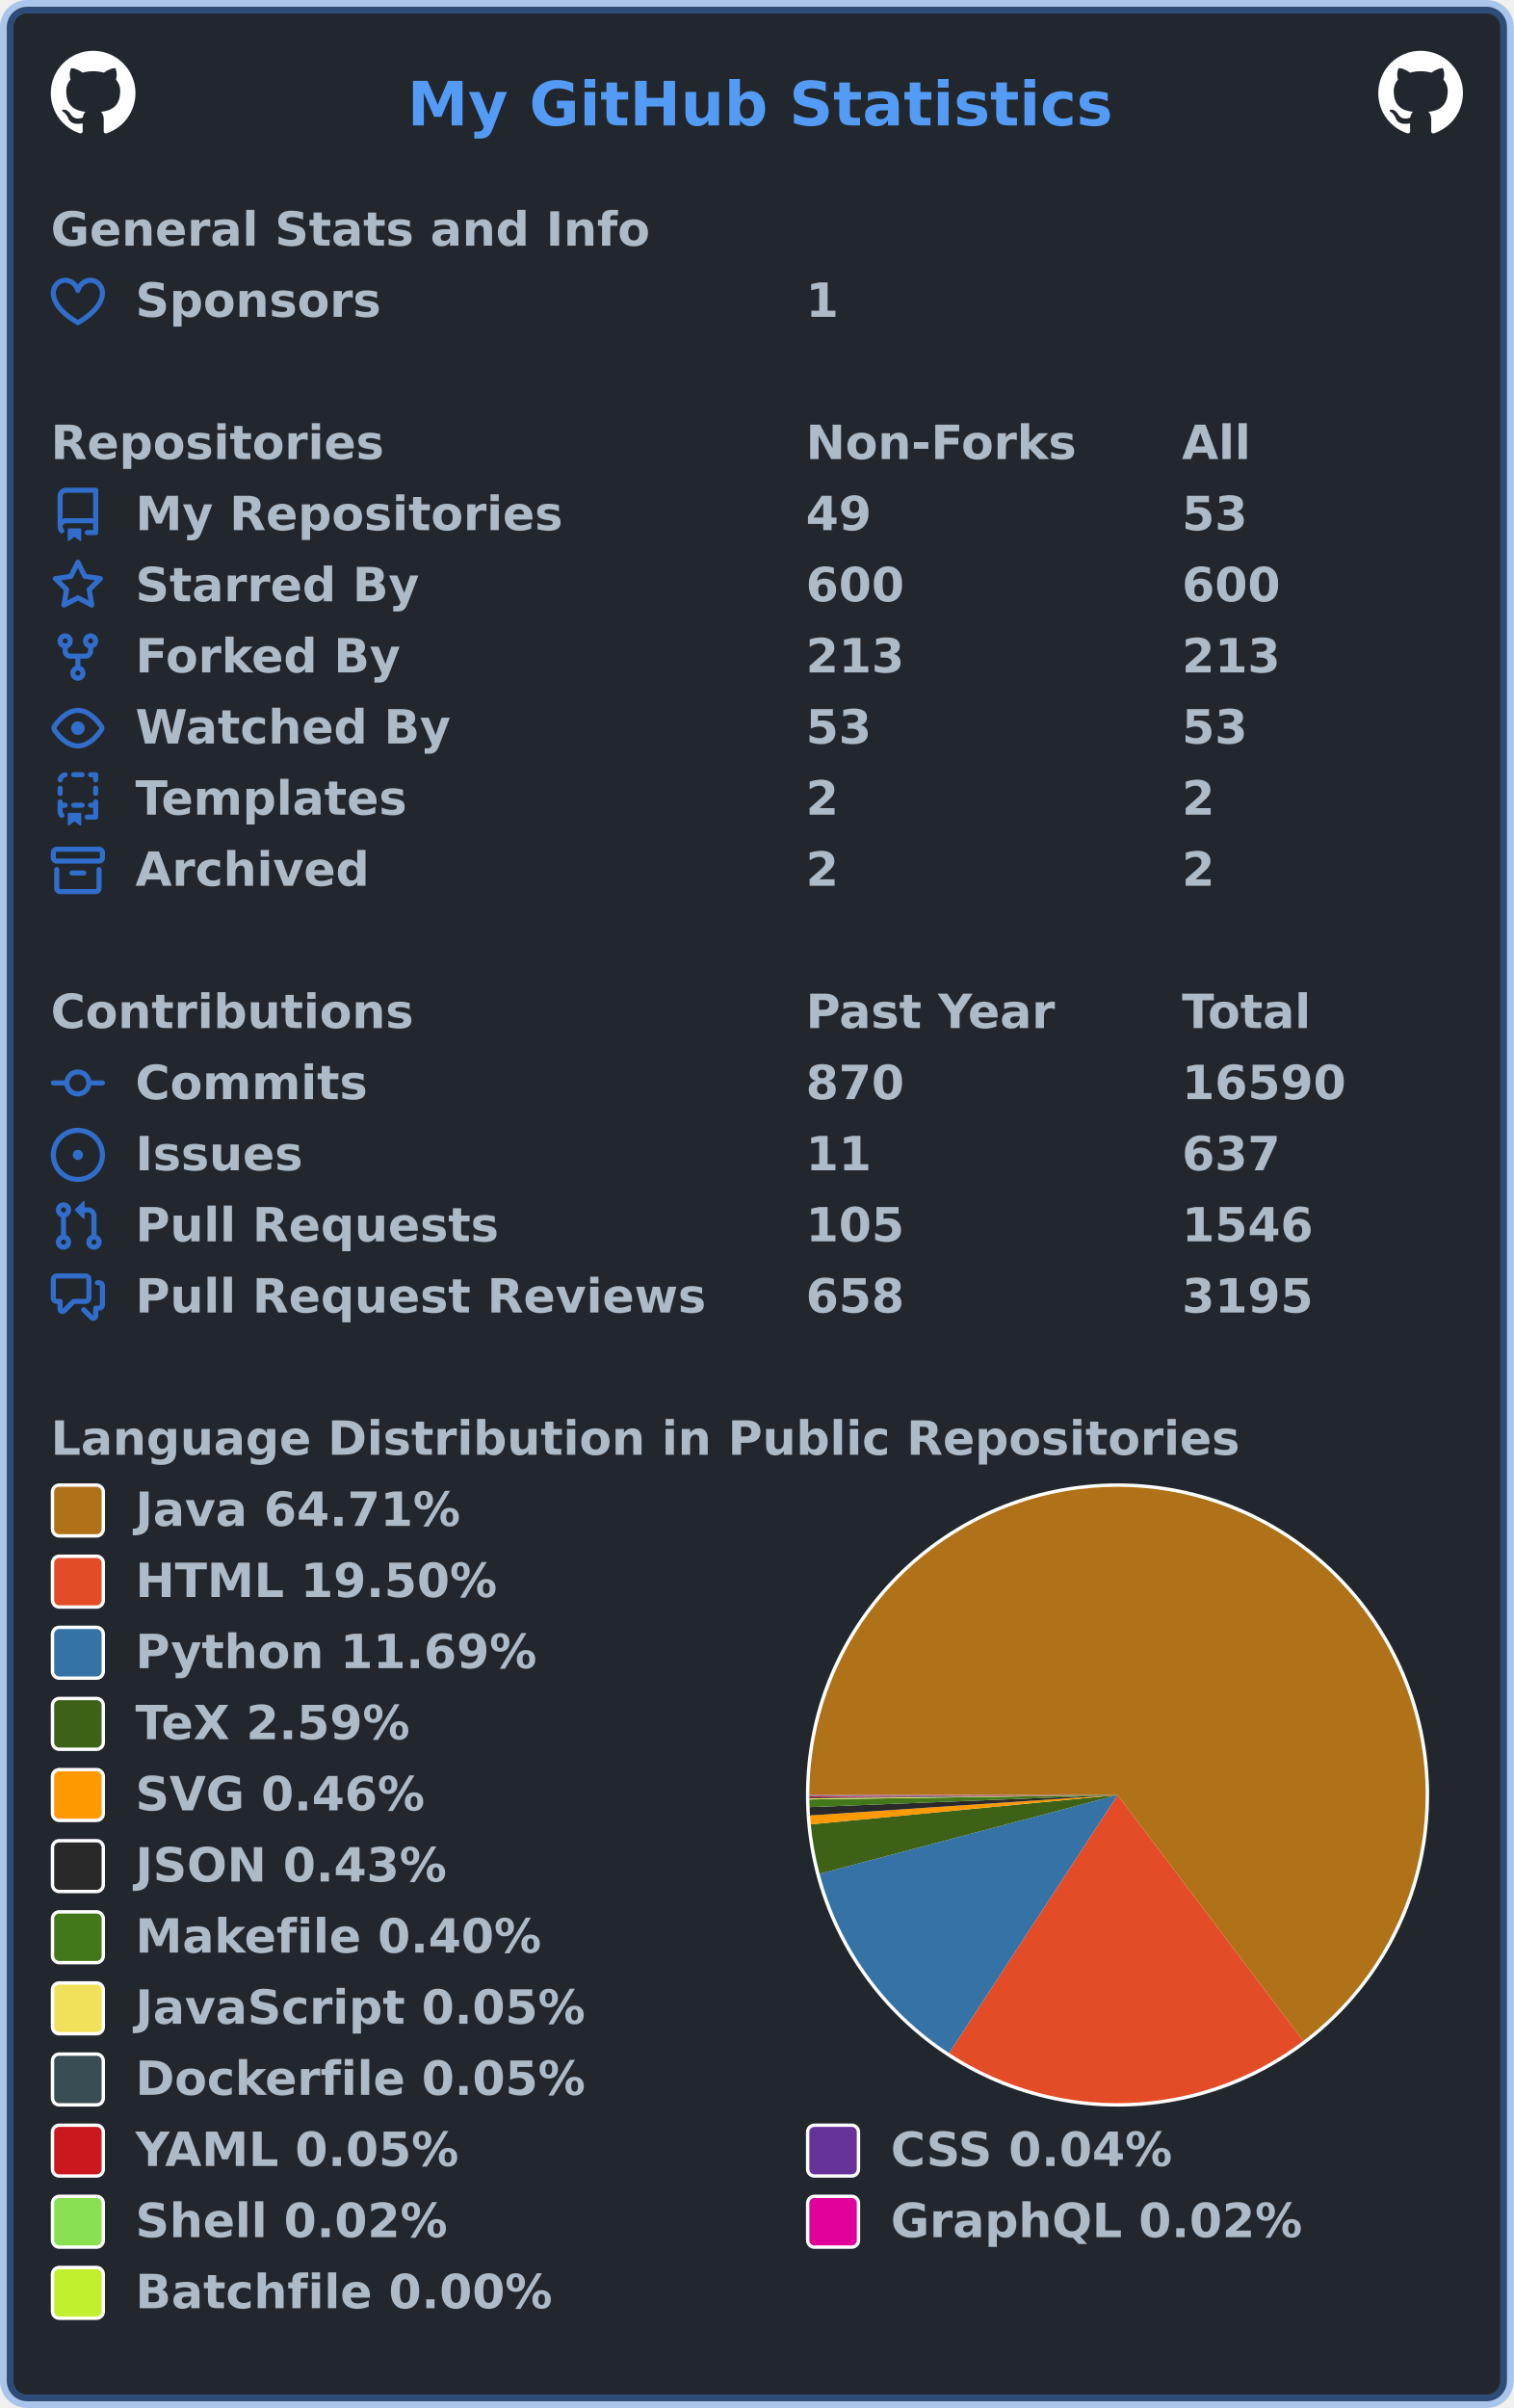
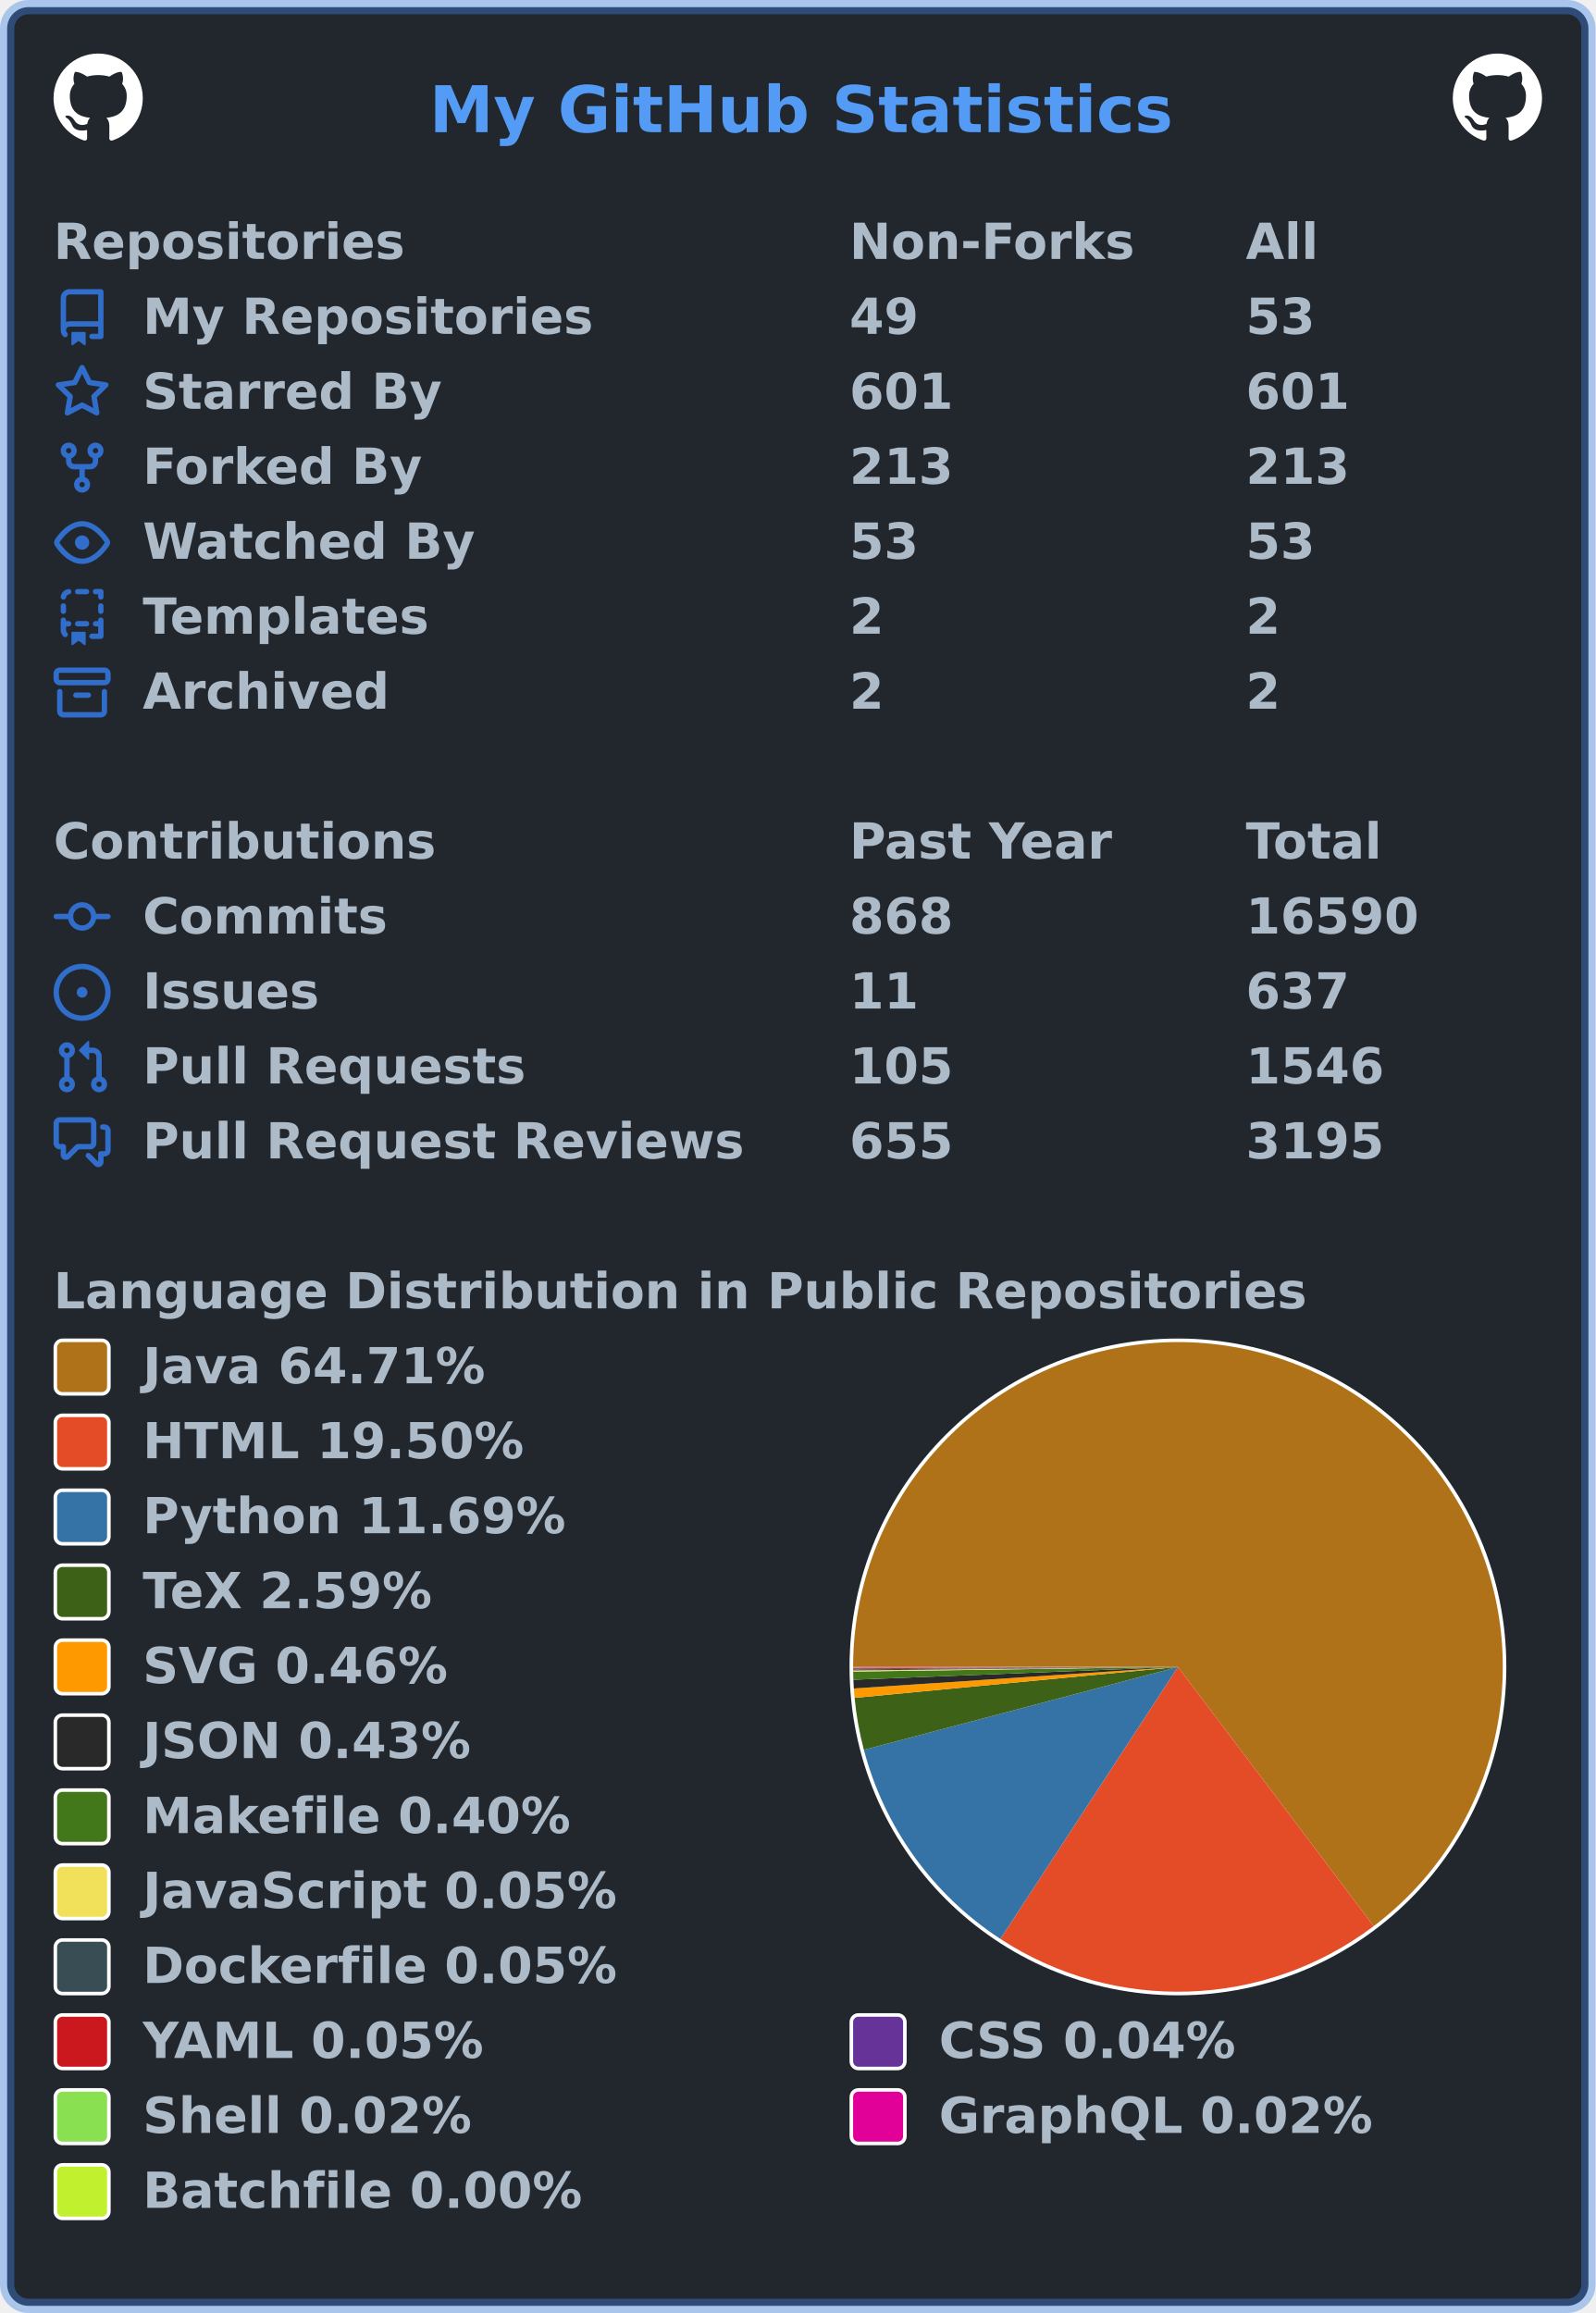
- <svg xmlns="http://www.w3.org/2000/svg" width="447" height="711" viewBox="0 0 447 711" lang="en" xml:lang="en">
-   <rect x="2" y="2" stroke-width="4" rx="6" width="443" height="707" stroke="rgba(65,132,228,0.4)" fill="#22272e" />
+ <svg xmlns="http://www.w3.org/2000/svg" width="447" height="648" viewBox="0 0 447 648" lang="en" xml:lang="en">
+   <rect x="2" y="2" stroke-width="4" rx="6" width="443" height="644" stroke="rgba(65,132,228,0.4)" fill="#22272e" />
  <g font-weight="600" font-size="110pt" font-family="Verdana,Geneva,DejaVu Sans,sans-serif" text-rendering="geometricPrecision">
    <text x="978" y="301" lengthAdjust="spacingAndGlyphs" textLength="1671" transform="scale(0.123)" fill="#539bf5">My GitHub Statistics</text>
    <svg x="15" y="15" width="25" height="25" viewBox="0 0 16 16">
      <path fill="#ffffff" fill-rule="evenodd" d="M8 0C3.58 0 0 3.58 0 8c0 3.54 2.29 6.53 5.47 7.59.4.07.55-.17.55-.38 0-.19-.01-.82-.01-1.49-2.01.37-2.53-.49-2.69-.94-.09-.23-.48-.94-.82-1.13-.28-.15-.68-.52-.01-.53.63-.01 1.08.58 1.23.82.72 1.21 1.87.87 2.33.66.07-.52.28-.87.51-1.07-1.78-.2-3.64-.89-3.64-3.95 0-.87.31-1.59.82-2.15-.08-.2-.36-1.02.08-2.12 0 0 .67-.21 2.2.82.64-.18 1.32-.27 2-.27.68 0 1.36.09 2 .27 1.53-1.04 2.2-.82 2.2-.82.44 1.1.16 1.92.08 2.12.51.56.82 1.27.82 2.15 0 3.07-1.87 3.75-3.65 3.95.29.25.54.73.54 1.48 0 1.07-.01 1.93-.01 2.2 0 .21.15.46.55.38A8.013 8.013 0 0016 8c0-4.42-3.58-8-8-8z" />
    </svg>
    <svg x="407" y="15" width="25" height="25" viewBox="0 0 16 16">
      <path fill="#ffffff" fill-rule="evenodd" d="M8 0C3.58 0 0 3.58 0 8c0 3.54 2.29 6.53 5.47 7.59.4.07.55-.17.55-.38 0-.19-.01-.82-.01-1.49-2.01.37-2.53-.49-2.69-.94-.09-.23-.48-.94-.82-1.13-.28-.15-.68-.52-.01-.53.63-.01 1.08.58 1.23.82.72 1.21 1.87.87 2.33.66.07-.52.28-.87.51-1.07-1.78-.2-3.64-.89-3.64-3.95 0-.87.31-1.59.82-2.15-.08-.2-.36-1.02.08-2.12 0 0 .67-.21 2.2.82.64-.18 1.32-.27 2-.27.68 0 1.36.09 2 .27 1.53-1.04 2.2-.82 2.2-.82.44 1.1.16 1.92.08 2.12.51.56.82 1.27.82 2.15 0 3.07-1.87 3.75-3.65 3.95.29.25.54.73.54 1.48 0 1.07-.01 1.93-.01 2.2 0 .21.15.46.55.38A8.013 8.013 0 0016 8c0-4.42-3.58-8-8-8z" />
    </svg>
    <g transform="translate(0, 60)" fill="#adbac7">
-       <g transform="translate(15, 0)">
-         <g transform="scale(0.095)">
-           <text x="0" y="132" textLength="1851" lengthAdjust="spacingAndGlyphs">General Stats and Info</text>
-         </g>
-       </g>
-       <g transform="translate(15, 21)">
-         <path fill="#316dca" fill-rule="evenodd" d="M4.25 2.5c-1.336 0-2.75 1.164-2.75 3 0 2.15 1.58 4.144 3.365 5.682A20.565 20.565 0 008 13.393a20.561 20.561 0 003.135-2.211C12.92 9.644 14.5 7.65 14.5 5.5c0-1.836-1.414-3-2.75-3-1.373 0-2.609.986-3.029 2.456a.75.75 0 01-1.442 0C6.859 3.486 5.623 2.5 4.25 2.5zM8 14.25l-.345.666-.002-.001-.006-.003-.018-.01a7.643 7.643 0 01-.31-.17 22.075 22.075 0 01-3.434-2.414C2.045 10.731 0 8.35 0 5.5 0 2.836 2.086 1 4.25 1 5.797 1 7.153 1.802 8 3.02 8.847 1.802 10.203 1 11.75 1 13.914 1 16 2.836 16 5.5c0 2.85-2.045 5.231-3.885 6.818a22.08 22.08 0 01-3.744 2.584l-.018.01-.006.003h-.002L8 14.25zm0 0l.345.666a.752.752 0 01-.69 0L8 14.25z" />
-         <g transform="scale(0.095)">
-           <text lengthAdjust="spacingAndGlyphs" textLength="754" x="263" y="132">Sponsors</text>
-           <text lengthAdjust="spacingAndGlyphs" textLength="105" x="2347" y="132">1</text>
-         </g>
-       </g>
-     </g>
-     <g transform="translate(0, 123)" fill="#adbac7">
      <g transform="translate(15, 0)">
        <g transform="scale(0.095)">
          <text x="0" y="132" textLength="1020" lengthAdjust="spacingAndGlyphs">Repositories</text>
          <text x="2347" y="132" textLength="832" lengthAdjust="spacingAndGlyphs">Non-Forks</text>
          <text x="3516" y="132" textLength="206" lengthAdjust="spacingAndGlyphs">All</text>
        </g>
      </g>
      <g transform="translate(15, 21)">
        <path fill="#316dca" fill-rule="evenodd" d="M2 2.5A2.5 2.5 0 014.5 0h8.75a.75.75 0 01.75.75v12.5a.75.75 0 01-.75.75h-2.5a.75.75 0 110-1.5h1.75v-2h-8a1 1 0 00-.714 1.7.75.75 0 01-1.072 1.05A2.495 2.495 0 012 11.5v-9zm10.5-1V9h-8c-.356 0-.694.074-1 .208V2.5a1 1 0 011-1h8zM5 12.25v3.25a.25.25 0 00.4.2l1.45-1.087a.25.25 0 01.3 0L8.6 15.7a.25.25 0 00.4-.2v-3.25a.25.25 0 00-.25-.25h-3.5a.25.25 0 00-.25.25z" />
        <g transform="scale(0.095)">
          <text lengthAdjust="spacingAndGlyphs" textLength="1312" x="263" y="132">My Repositories</text>
          <text lengthAdjust="spacingAndGlyphs" textLength="210" x="2347" y="132">49</text>
          <text lengthAdjust="spacingAndGlyphs" textLength="210" x="3516" y="132">53</text>
        </g>
      </g>
      <g transform="translate(15, 42)">
        <path fill="#316dca" fill-rule="evenodd" d="M8 .25a.75.75 0 01.673.418l1.882 3.815 4.21.612a.75.75 0 01.416 1.279l-3.046 2.97.719 4.192a.75.75 0 01-1.088.791L8 12.347l-3.766 1.98a.75.75 0 01-1.088-.79l.72-4.194L.818 6.374a.75.75 0 01.416-1.28l4.21-.611L7.327.668A.75.75 0 018 .25zm0 2.445L6.615 5.5a.75.75 0 01-.564.41l-3.097.45 2.24 2.184a.75.75 0 01.216.664l-.528 3.084 2.769-1.456a.75.75 0 01.698 0l2.77 1.456-.53-3.084a.75.75 0 01.216-.664l2.24-2.183-3.096-.45a.75.75 0 01-.564-.41L8 2.694v.001z" />
        <g transform="scale(0.095)">
          <text lengthAdjust="spacingAndGlyphs" textLength="874" x="263" y="132">Starred By</text>
-           <text lengthAdjust="spacingAndGlyphs" textLength="315" x="2347" y="132">600</text>
-           <text lengthAdjust="spacingAndGlyphs" textLength="315" x="3516" y="132">600</text>
+           <text lengthAdjust="spacingAndGlyphs" textLength="315" x="2347" y="132">601</text>
+           <text lengthAdjust="spacingAndGlyphs" textLength="315" x="3516" y="132">601</text>
        </g>
      </g>
      <g transform="translate(15, 63)">
        <path fill="#316dca" fill-rule="evenodd" d="M5 3.25a.75.75 0 11-1.5 0 .75.75 0 011.5 0zm0 2.122a2.25 2.25 0 10-1.5 0v.878A2.25 2.25 0 005.75 8.5h1.5v2.128a2.251 2.251 0 101.5 0V8.5h1.5a2.25 2.25 0 002.25-2.25v-.878a2.25 2.25 0 10-1.5 0v.878a.75.75 0 01-.75.75h-4.5A.75.75 0 015 6.25v-.878zm3.75 7.378a.75.75 0 11-1.5 0 .75.75 0 011.5 0zm3-8.75a.75.75 0 100-1.5.75.75 0 000 1.5z" />
        <g transform="scale(0.095)">
          <text lengthAdjust="spacingAndGlyphs" textLength="828" x="263" y="132">Forked By</text>
          <text lengthAdjust="spacingAndGlyphs" textLength="315" x="2347" y="132">213</text>
          <text lengthAdjust="spacingAndGlyphs" textLength="315" x="3516" y="132">213</text>
        </g>
      </g>
      <g transform="translate(15, 84)">
        <path fill="#316dca" fill-rule="evenodd" d="M1.679 7.932c.412-.621 1.242-1.75 2.366-2.717C5.175 4.242 6.527 3.5 8 3.5c1.473 0 2.824.742 3.955 1.715 1.124.967 1.954 2.096 2.366 2.717a.119.119 0 010 .136c-.412.621-1.242 1.75-2.366 2.717C10.825 11.758 9.473 12.5 8 12.5c-1.473 0-2.824-.742-3.955-1.715C2.92 9.818 2.09 8.69 1.679 8.068a.119.119 0 010-.136zM8 2c-1.981 0-3.67.992-4.933 2.078C1.797 5.169.88 6.423.43 7.1a1.619 1.619 0 000 1.798c.45.678 1.367 1.932 2.637 3.024C4.329 13.008 6.019 14 8 14c1.981 0 3.67-.992 4.933-2.078 1.27-1.091 2.187-2.345 2.637-3.023a1.619 1.619 0 000-1.798c-.45-.678-1.367-1.932-2.637-3.023C11.671 2.992 9.981 2 8 2zm0 8a2 2 0 100-4 2 2 0 000 4z" />
        <g transform="scale(0.095)">
          <text lengthAdjust="spacingAndGlyphs" textLength="993" x="263" y="132">Watched By</text>
          <text lengthAdjust="spacingAndGlyphs" textLength="210" x="2347" y="132">53</text>
          <text lengthAdjust="spacingAndGlyphs" textLength="210" x="3516" y="132">53</text>
        </g>
      </g>
      <g transform="translate(15, 105)">
        <path fill="#316dca" fill-rule="evenodd" d="M6 .75A.75.75 0 016.75 0h2.5a.75.75 0 010 1.5h-2.5A.75.75 0 016 .75zm5 0a.75.75 0 01.75-.75h1.5a.75.75 0 01.75.75v1.5a.75.75 0 01-1.5 0V1.5h-.75A.75.75 0 0111 .75zM4.992.662a.75.75 0 01-.636.848c-.436.063-.783.41-.846.846a.75.75 0 01-1.485-.212A2.501 2.501 0 014.144.025a.75.75 0 01.848.637zM2.75 4a.75.75 0 01.75.75v1.5a.75.75 0 01-1.5 0v-1.5A.75.75 0 012.75 4zm10.5 0a.75.75 0 01.75.75v1.5a.75.75 0 01-1.5 0v-1.5a.75.75 0 01.75-.75zM2.75 8a.75.75 0 01.75.75v.268A1.72 1.72 0 013.75 9h.5a.75.75 0 010 1.5h-.5a.25.25 0 00-.25.25v.75c0 .28.114.532.3.714a.75.75 0 01-1.05 1.072A2.495 2.495 0 012 11.5V8.75A.75.75 0 012.75 8zm10.5 0a.75.75 0 01.75.75v4.5a.75.75 0 01-.75.75h-2.5a.75.75 0 010-1.5h1.75v-2h-.75a.75.75 0 010-1.5h.75v-.25a.75.75 0 01.75-.75zM6 9.75A.75.75 0 016.75 9h2.5a.75.75 0 010 1.5h-2.5A.75.75 0 016 9.75zm-1 2.5v3.25a.25.25 0 00.4.2l1.45-1.087a.25.25 0 01.3 0L8.6 15.7a.25.25 0 00.4-.2v-3.25a.25.25 0 00-.25-.25h-3.5a.25.25 0 00-.25.25z" />
        <g transform="scale(0.095)">
          <text lengthAdjust="spacingAndGlyphs" textLength="868" x="263" y="132">Templates</text>
          <text lengthAdjust="spacingAndGlyphs" textLength="105" x="2347" y="132">2</text>
          <text lengthAdjust="spacingAndGlyphs" textLength="105" x="3516" y="132">2</text>
        </g>
      </g>
      <g transform="translate(15, 126)">
        <path fill="#316dca" fill-rule="evenodd" d="M1.75 2.5a.25.25 0 00-.25.25v1.5c0 .138.112.25.25.25h12.5a.25.25 0 00.25-.25v-1.5a.25.25 0 00-.25-.25H1.75zM0 2.75C0 1.784.784 1 1.75 1h12.5c.966 0 1.75.784 1.75 1.75v1.5A1.75 1.75 0 0114.25 6H1.75A1.75 1.75 0 010 4.25v-1.5zM1.75 7a.75.75 0 01.75.75v5.5c0 .138.112.25.25.25h10.5a.25.25 0 00.25-.25v-5.5a.75.75 0 111.5 0v5.5A1.75 1.75 0 0113.25 15H2.75A1.75 1.75 0 011 13.25v-5.5A.75.75 0 011.75 7zm4.5 1a.75.75 0 000 1.5h3.5a.75.75 0 100-1.5h-3.5z" />
        <g transform="scale(0.095)">
          <text lengthAdjust="spacingAndGlyphs" textLength="726" x="263" y="132">Archived</text>
          <text lengthAdjust="spacingAndGlyphs" textLength="105" x="2347" y="132">2</text>
          <text lengthAdjust="spacingAndGlyphs" textLength="105" x="3516" y="132">2</text>
        </g>
      </g>
    </g>
-     <g transform="translate(0, 291)" fill="#adbac7">
+     <g transform="translate(0, 228)" fill="#adbac7">
      <g transform="translate(15, 0)">
        <g transform="scale(0.095)">
          <text x="0" y="132" textLength="1112" lengthAdjust="spacingAndGlyphs">Contributions</text>
          <text x="2347" y="132" textLength="774" lengthAdjust="spacingAndGlyphs">Past Year</text>
          <text x="3516" y="132" textLength="414" lengthAdjust="spacingAndGlyphs">Total</text>
        </g>
      </g>
      <g transform="translate(15, 21)">
        <path fill="#316dca" fill-rule="evenodd" d="M10.5 7.75a2.5 2.5 0 11-5 0 2.5 2.5 0 015 0zm1.43.75a4.002 4.002 0 01-7.86 0H.75a.75.75 0 110-1.5h3.32a4.001 4.001 0 017.86 0h3.32a.75.75 0 110 1.5h-3.32z" />
        <g transform="scale(0.095)">
          <text lengthAdjust="spacingAndGlyphs" textLength="734" x="263" y="132">Commits</text>
-           <text lengthAdjust="spacingAndGlyphs" textLength="315" x="2347" y="132">870</text>
+           <text lengthAdjust="spacingAndGlyphs" textLength="315" x="2347" y="132">868</text>
          <text lengthAdjust="spacingAndGlyphs" textLength="525" x="3516" y="132">16590</text>
        </g>
      </g>
      <g transform="translate(15, 42)">
        <path fill="#316dca" d="M8 9.5a1.5 1.5 0 100-3 1.5 1.5 0 000 3z" />
        <path fill="#316dca" fill-rule="evenodd" d="M8 0a8 8 0 100 16A8 8 0 008 0zM1.5 8a6.5 6.5 0 1113 0 6.5 6.5 0 01-13 0z" />
        <g transform="scale(0.095)">
          <text lengthAdjust="spacingAndGlyphs" textLength="512" x="263" y="132">Issues</text>
          <text lengthAdjust="spacingAndGlyphs" textLength="210" x="2347" y="132">11</text>
          <text lengthAdjust="spacingAndGlyphs" textLength="315" x="3516" y="132">637</text>
        </g>
      </g>
      <g transform="translate(15, 63)">
        <path fill="#316dca" fill-rule="evenodd" d="M7.177 3.073L9.573.677A.25.25 0 0110 .854v4.792a.25.25 0 01-.427.177L7.177 3.427a.25.25 0 010-.354zM3.75 2.5a.75.75 0 100 1.5.75.75 0 000-1.5zm-2.25.75a2.25 2.25 0 113 2.122v5.256a2.251 2.251 0 11-1.5 0V5.372A2.25 2.25 0 011.5 3.25zM11 2.5h-1V4h1a1 1 0 011 1v5.628a2.251 2.251 0 101.5 0V5A2.5 2.5 0 0011 2.5zm1 10.25a.75.75 0 111.5 0 .75.75 0 01-1.5 0zM3.75 12a.75.75 0 100 1.5.75.75 0 000-1.5z" />
        <g transform="scale(0.095)">
          <text lengthAdjust="spacingAndGlyphs" textLength="1113" x="263" y="132">Pull Requests</text>
          <text lengthAdjust="spacingAndGlyphs" textLength="315" x="2347" y="132">105</text>
          <text lengthAdjust="spacingAndGlyphs" textLength="420" x="3516" y="132">1546</text>
        </g>
      </g>
      <g transform="translate(15, 84)">
        <path fill="#316dca" fill-rule="evenodd" d="M1.5 2.75a.25.25 0 01.25-.25h8.5a.25.25 0 01.25.25v5.5a.25.25 0 01-.25.25h-3.5a.75.75 0 00-.53.22L3.5 11.44V9.25a.75.75 0 00-.75-.75h-1a.25.25 0 01-.25-.25v-5.5zM1.75 1A1.75 1.75 0 000 2.75v5.5C0 9.216.784 10 1.75 10H2v1.543a1.457 1.457 0 002.487 1.03L7.061 10h3.189A1.75 1.75 0 0012 8.25v-5.5A1.75 1.75 0 0010.25 1h-8.5zM14.5 4.75a.25.25 0 00-.25-.25h-.5a.75.75 0 110-1.5h.5c.966 0 1.75.784 1.75 1.75v5.5A1.75 1.75 0 0114.25 12H14v1.543a1.457 1.457 0 01-2.487 1.03L9.22 12.28a.75.75 0 111.06-1.06l2.22 2.22v-2.19a.75.75 0 01.75-.75h1a.25.25 0 00.25-.25v-5.5z" />
        <g transform="scale(0.095)">
          <text lengthAdjust="spacingAndGlyphs" textLength="1762" x="263" y="132">Pull Request Reviews</text>
-           <text lengthAdjust="spacingAndGlyphs" textLength="315" x="2347" y="132">658</text>
+           <text lengthAdjust="spacingAndGlyphs" textLength="315" x="2347" y="132">655</text>
          <text lengthAdjust="spacingAndGlyphs" textLength="420" x="3516" y="132">3195</text>
        </g>
      </g>
    </g>
-     <g transform="translate(0, 417)" fill="#adbac7">
+     <g transform="translate(0, 354)" fill="#adbac7">
      <g transform="translate(15, 0)">
        <g transform="scale(0.095)">
          <text x="0" y="132" textLength="3652" lengthAdjust="spacingAndGlyphs">Language Distribution in Public Repositories</text>
        </g>
      </g>
      <g transform="translate(238, 21)">
        <circle cx="92" cy="92" r="92" fill="#ffffff" />
      </g>
      <g transform="translate(239, 22)">
        <g>
          <path fill-rule="evenodd" fill="#b07219" d="M 0.0,91 A 91 91 0 1 1 145.839 163.62 L 91,91 Z" />
          <path fill-rule="evenodd" fill="#e34c26" d="M 145.839,163.62 A 91 91 0 0 1 41.26 167.203 L 91,91 Z" />
          <path fill-rule="evenodd" fill="#3572A5" d="M 41.26,167.203 A 91 91 0 0 1 3.016 114.233 L 91,91 Z" />
          <path fill-rule="evenodd" fill="#3D6117" d="M 3.016,114.233 A 91 91 0 0 1 0.414 99.67 L 91,91 Z" />
          <path fill-rule="evenodd" fill="#ff9900" d="M 0.414,99.67 A 91 91 0 0 1 0.201 97.039 L 91,91 Z" />
          <path fill-rule="evenodd" fill="#292929" d="M 0.201,97.039 A 91 91 0 0 1 0.071 94.585 L 91,91 Z" />
          <path fill-rule="evenodd" fill="#427819" d="M 0.071,94.585 A 91 91 0 0 1 0.009 92.305 L 91,91 Z" />
          <path fill-rule="evenodd" fill="#f1e05a" d="M 0.009,92.305 A 91 91 0 0 1 0.005 91.993 L 91,91 Z" />
          <path fill-rule="evenodd" fill="#384d54" d="M 0.005,91.993 A 91 91 0 0 1 0.003 91.69 L 91,91 Z" />
          <path fill-rule="evenodd" fill="#cb171e" d="M 0.003,91.69 A 91 91 0 0 1 0.001 91.411 L 91,91 Z" />
          <path fill-rule="evenodd" fill="#663399" d="M 0.001,91.411 A 91 91 0 0 1 0 91.195 L 91,91 Z" />
          <path fill-rule="evenodd" fill="#89e051" d="M 0,91.195 A 91 91 0 0 1 5.291554870723303e-05 91.098 L 91,91 Z" />
          <path fill-rule="evenodd" fill="#e10098" d="M 5.291554870723303e-05,91.098 A 91 91 0 0 1 1.3802505804960674e-07 91.005 L 91,91 Z" />
          <path fill-rule="evenodd" fill="#C1F12E" d="M 1.3802505804960674e-07,91.005 A 91 91 0 0 1 0.0 91 L 91,91 Z" />
          <animateTransform attributeName="transform" attributeType="XML" type="rotate" from="0 91 91" to="360 91 91" dur="10s" repeatCount="indefinite" />
        </g>
      </g>
      <g transform="translate(15, 21)">
        <rect x="0.5" y="0.5" rx="2" width="15" height="15" fill="#b07219" stroke-width="1" stroke="#ffffff" />
        <text transform="scale(0.095)" x="263" y="132" textLength="1038" lengthAdjust="spacingAndGlyphs">Java 64.71%</text>
      </g>
      <g transform="translate(15, 42)">
        <rect x="0.5" y="0.5" rx="2" width="15" height="15" fill="#e34c26" stroke-width="1" stroke="#ffffff" />
        <text transform="scale(0.095)" x="263" y="132" textLength="1142" lengthAdjust="spacingAndGlyphs">HTML 19.50%</text>
      </g>
      <g transform="translate(15, 63)">
        <rect x="0.5" y="0.5" rx="2" width="15" height="15" fill="#3572A5" stroke-width="1" stroke="#ffffff" />
        <text transform="scale(0.095)" x="263" y="132" textLength="1254" lengthAdjust="spacingAndGlyphs">Python 11.69%</text>
      </g>
      <g transform="translate(15, 84)">
        <rect x="0.5" y="0.5" rx="2" width="15" height="15" fill="#3D6117" stroke-width="1" stroke="#ffffff" />
        <text transform="scale(0.095)" x="263" y="132" textLength="894" lengthAdjust="spacingAndGlyphs">TeX 2.59%</text>
      </g>
      <g transform="translate(15, 105)">
        <rect x="0.5" y="0.5" rx="2" width="15" height="15" fill="#ff9900" stroke-width="1" stroke="#ffffff" />
        <text transform="scale(0.095)" x="263" y="132" textLength="922" lengthAdjust="spacingAndGlyphs">SVG 0.46%</text>
      </g>
      <g transform="translate(15, 126)">
        <rect x="0.5" y="0.5" rx="2" width="15" height="15" fill="#292929" stroke-width="1" stroke="#ffffff" />
        <text transform="scale(0.095)" x="263" y="132" textLength="993" lengthAdjust="spacingAndGlyphs">JSON 0.43%</text>
      </g>
      <g transform="translate(15, 147)">
        <rect x="0.5" y="0.5" rx="2" width="15" height="15" fill="#427819" stroke-width="1" stroke="#ffffff" />
        <text transform="scale(0.095)" x="263" y="132" textLength="1272" lengthAdjust="spacingAndGlyphs">Makefile 0.40%</text>
      </g>
      <g transform="translate(15, 168)">
        <rect x="0.5" y="0.5" rx="2" width="15" height="15" fill="#f1e05a" stroke-width="1" stroke="#ffffff" />
        <text transform="scale(0.095)" x="263" y="132" textLength="1412" lengthAdjust="spacingAndGlyphs">JavaScript 0.05%</text>
      </g>
      <g transform="translate(15, 189)">
        <rect x="0.5" y="0.5" rx="2" width="15" height="15" fill="#384d54" stroke-width="1" stroke="#ffffff" />
        <text transform="scale(0.095)" x="263" y="132" textLength="1414" lengthAdjust="spacingAndGlyphs">Dockerfile 0.05%</text>
      </g>
      <g transform="translate(15, 210)">
        <rect x="0.5" y="0.5" rx="2" width="15" height="15" fill="#cb171e" stroke-width="1" stroke="#ffffff" />
        <text transform="scale(0.095)" x="263" y="132" textLength="1026" lengthAdjust="spacingAndGlyphs">YAML 0.05%</text>
        <rect x="223.5" y="0.5" rx="2" width="15" height="15" fill="#663399" stroke-width="1" stroke="#ffffff" />
        <text transform="scale(0.095)" x="2611" y="132" textLength="903" lengthAdjust="spacingAndGlyphs">CSS 0.04%</text>
      </g>
      <g transform="translate(15, 231)">
        <rect x="0.5" y="0.5" rx="2" width="15" height="15" fill="#89e051" stroke-width="1" stroke="#ffffff" />
        <text transform="scale(0.095)" x="263" y="132" textLength="982" lengthAdjust="spacingAndGlyphs">Shell 0.02%</text>
        <rect x="223.5" y="0.5" rx="2" width="15" height="15" fill="#e10098" stroke-width="1" stroke="#ffffff" />
        <text transform="scale(0.095)" x="2611" y="132" textLength="1305" lengthAdjust="spacingAndGlyphs">GraphQL 0.02%</text>
      </g>
      <g transform="translate(15, 252)">
        <rect x="0.5" y="0.5" rx="2" width="15" height="15" fill="#C1F12E" stroke-width="1" stroke="#ffffff" />
        <text transform="scale(0.095)" x="263" y="132" textLength="1304" lengthAdjust="spacingAndGlyphs">Batchfile 0.00%</text>
      </g>
    </g>
  </g>
</svg>
